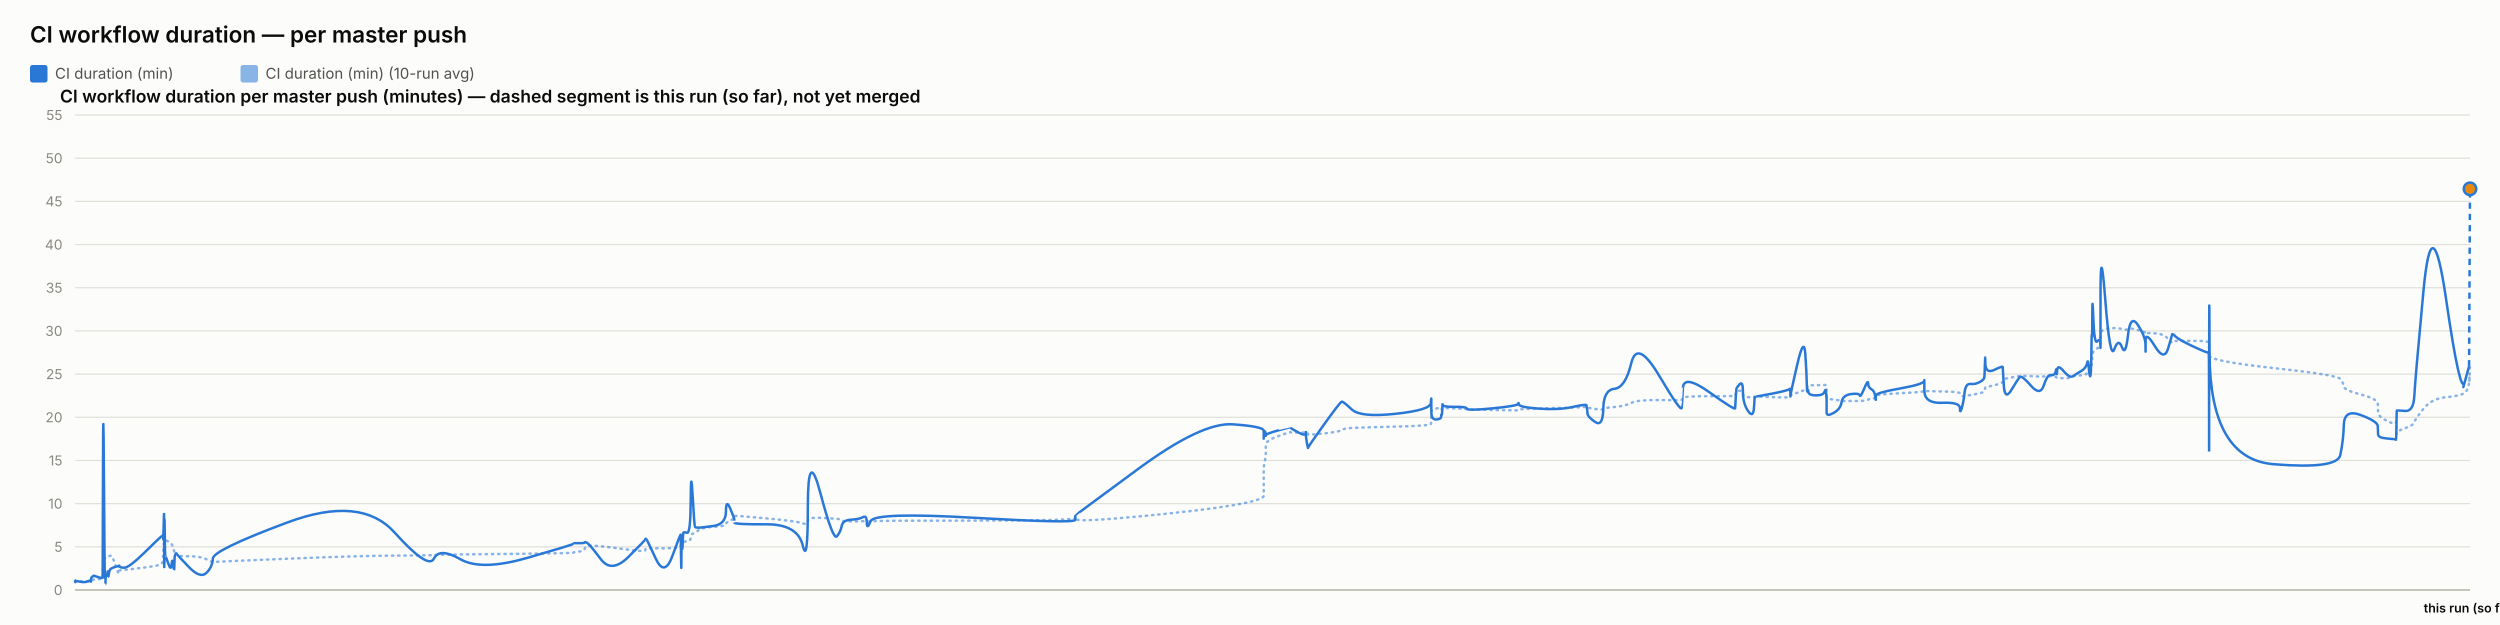
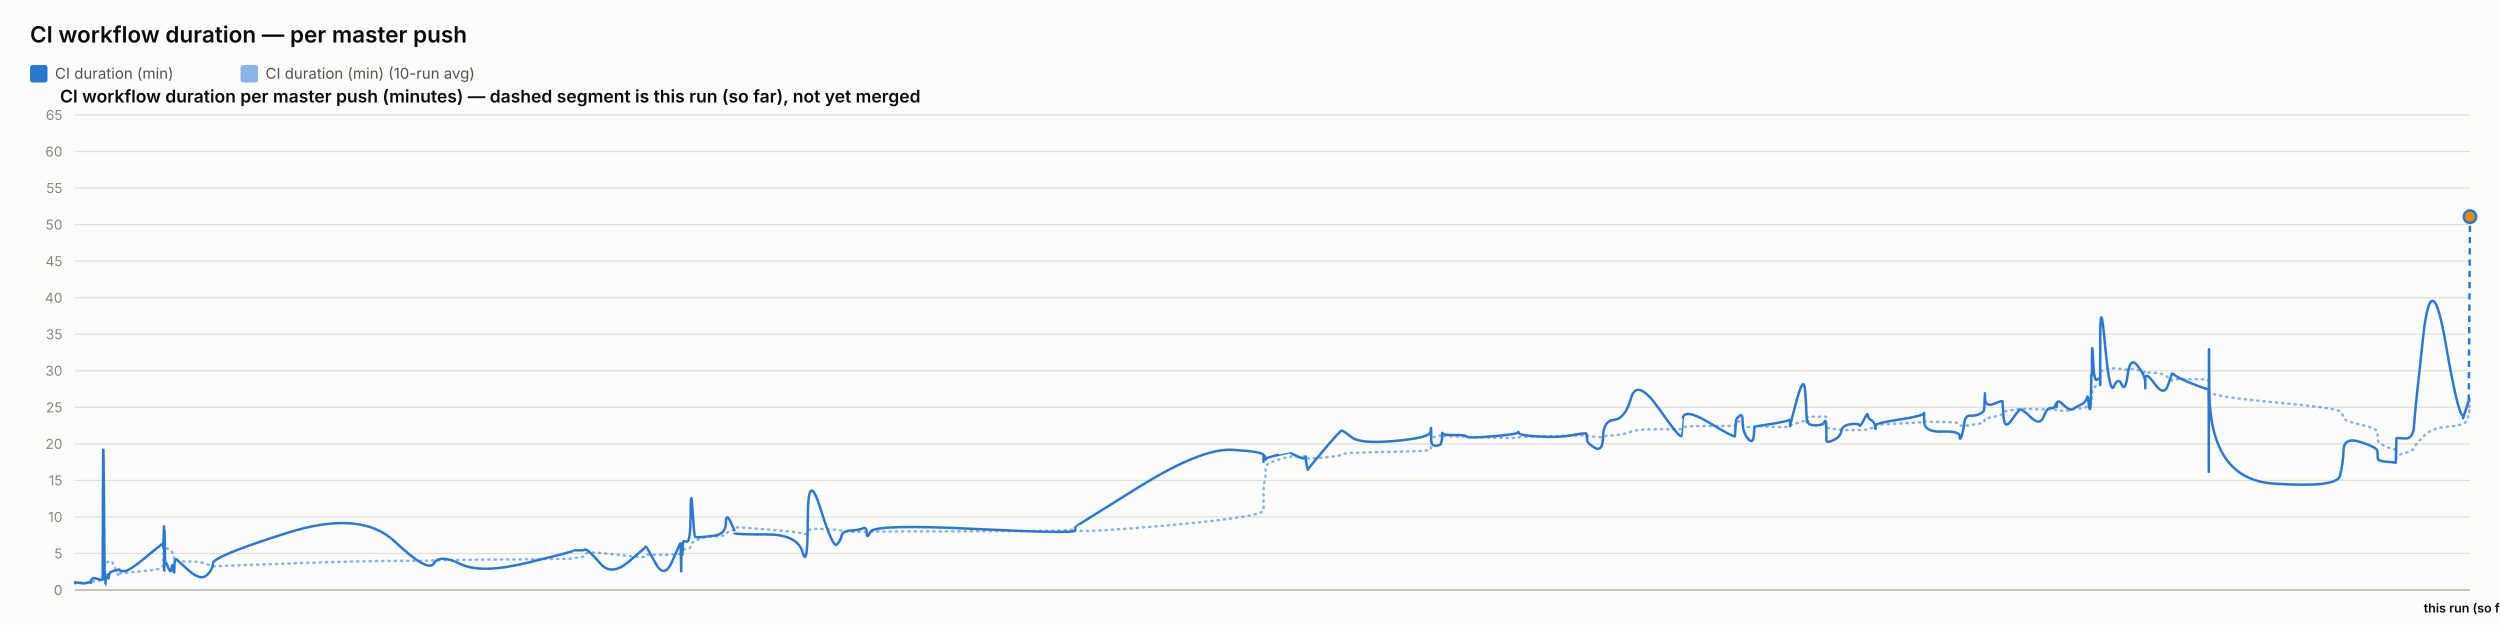
<svg xmlns="http://www.w3.org/2000/svg" width="2000" height="500" viewBox="0 0 2000 500" font-family="system-ui, -apple-system, sans-serif">
  <rect x="0" y="0" width="2000" height="500" fill="#fcfcfb" />
  <text x="24" y="34" font-size="18" font-weight="600" fill="#0b0b0b">CI workflow duration — per master push</text>
  <rect x="24" y="52" width="14" height="14" rx="2" fill="#2a78d6" />
  <text x="44" y="63" font-size="12" fill="#52514e" font-family="system-ui, -apple-system, sans-serif">CI duration (min)</text>
  <rect x="192.4" y="52" width="14" height="14" rx="2" fill="#2a78d6" opacity="0.55" />
  <text x="212.4" y="63" font-size="12" fill="#52514e" font-family="system-ui, -apple-system, sans-serif">CI duration (min) (10-run avg)</text>
  <text x="48" y="82" font-size="14" font-weight="600" fill="#0b0b0b" font-family="system-ui, -apple-system, sans-serif">CI workflow duration per master push (minutes) — dashed segment is this run (so far), not yet merged</text>
  <line x1="60" y1="472" x2="1976" y2="472" stroke="#e1e0d9" stroke-width="1" />
  <text x="50" y="476" font-size="11" text-anchor="end" fill="#898781" font-family="system-ui, -apple-system, sans-serif">0</text>
-   <line x1="60" y1="437.455" x2="1976" y2="437.455" stroke="#e1e0d9" stroke-width="1" />
-   <text x="50" y="441.455" font-size="11" text-anchor="end" fill="#898781" font-family="system-ui, -apple-system, sans-serif">5</text>
-   <line x1="60" y1="402.909" x2="1976" y2="402.909" stroke="#e1e0d9" stroke-width="1" />
-   <text x="50" y="406.909" font-size="11" text-anchor="end" fill="#898781" font-family="system-ui, -apple-system, sans-serif">10</text>
-   <line x1="60" y1="368.364" x2="1976" y2="368.364" stroke="#e1e0d9" stroke-width="1" />
-   <text x="50" y="372.364" font-size="11" text-anchor="end" fill="#898781" font-family="system-ui, -apple-system, sans-serif">15</text>
-   <line x1="60" y1="333.818" x2="1976" y2="333.818" stroke="#e1e0d9" stroke-width="1" />
-   <text x="50" y="337.818" font-size="11" text-anchor="end" fill="#898781" font-family="system-ui, -apple-system, sans-serif">20</text>
-   <line x1="60" y1="299.273" x2="1976" y2="299.273" stroke="#e1e0d9" stroke-width="1" />
-   <text x="50" y="303.273" font-size="11" text-anchor="end" fill="#898781" font-family="system-ui, -apple-system, sans-serif">25</text>
-   <line x1="60" y1="264.727" x2="1976" y2="264.727" stroke="#e1e0d9" stroke-width="1" />
-   <text x="50" y="268.727" font-size="11" text-anchor="end" fill="#898781" font-family="system-ui, -apple-system, sans-serif">30</text>
-   <line x1="60" y1="230.182" x2="1976" y2="230.182" stroke="#e1e0d9" stroke-width="1" />
-   <text x="50" y="234.182" font-size="11" text-anchor="end" fill="#898781" font-family="system-ui, -apple-system, sans-serif">35</text>
-   <line x1="60" y1="195.636" x2="1976" y2="195.636" stroke="#e1e0d9" stroke-width="1" />
-   <text x="50" y="199.636" font-size="11" text-anchor="end" fill="#898781" font-family="system-ui, -apple-system, sans-serif">40</text>
-   <line x1="60" y1="161.091" x2="1976" y2="161.091" stroke="#e1e0d9" stroke-width="1" />
-   <text x="50" y="165.091" font-size="11" text-anchor="end" fill="#898781" font-family="system-ui, -apple-system, sans-serif">45</text>
-   <line x1="60" y1="126.545" x2="1976" y2="126.545" stroke="#e1e0d9" stroke-width="1" />
-   <text x="50" y="130.545" font-size="11" text-anchor="end" fill="#898781" font-family="system-ui, -apple-system, sans-serif">50</text>
+   <line x1="60" y1="442.769" x2="1976" y2="442.769" stroke="#e1e0d9" stroke-width="1" />
+   <text x="50" y="446.769" font-size="11" text-anchor="end" fill="#898781" font-family="system-ui, -apple-system, sans-serif">5</text>
+   <line x1="60" y1="413.538" x2="1976" y2="413.538" stroke="#e1e0d9" stroke-width="1" />
+   <text x="50" y="417.538" font-size="11" text-anchor="end" fill="#898781" font-family="system-ui, -apple-system, sans-serif">10</text>
+   <line x1="60" y1="384.308" x2="1976" y2="384.308" stroke="#e1e0d9" stroke-width="1" />
+   <text x="50" y="388.308" font-size="11" text-anchor="end" fill="#898781" font-family="system-ui, -apple-system, sans-serif">15</text>
+   <line x1="60" y1="355.077" x2="1976" y2="355.077" stroke="#e1e0d9" stroke-width="1" />
+   <text x="50" y="359.077" font-size="11" text-anchor="end" fill="#898781" font-family="system-ui, -apple-system, sans-serif">20</text>
+   <line x1="60" y1="325.846" x2="1976" y2="325.846" stroke="#e1e0d9" stroke-width="1" />
+   <text x="50" y="329.846" font-size="11" text-anchor="end" fill="#898781" font-family="system-ui, -apple-system, sans-serif">25</text>
+   <line x1="60" y1="296.615" x2="1976" y2="296.615" stroke="#e1e0d9" stroke-width="1" />
+   <text x="50" y="300.615" font-size="11" text-anchor="end" fill="#898781" font-family="system-ui, -apple-system, sans-serif">30</text>
+   <line x1="60" y1="267.385" x2="1976" y2="267.385" stroke="#e1e0d9" stroke-width="1" />
+   <text x="50" y="271.385" font-size="11" text-anchor="end" fill="#898781" font-family="system-ui, -apple-system, sans-serif">35</text>
+   <line x1="60" y1="238.154" x2="1976" y2="238.154" stroke="#e1e0d9" stroke-width="1" />
+   <text x="50" y="242.154" font-size="11" text-anchor="end" fill="#898781" font-family="system-ui, -apple-system, sans-serif">40</text>
+   <line x1="60" y1="208.923" x2="1976" y2="208.923" stroke="#e1e0d9" stroke-width="1" />
+   <text x="50" y="212.923" font-size="11" text-anchor="end" fill="#898781" font-family="system-ui, -apple-system, sans-serif">45</text>
+   <line x1="60" y1="179.692" x2="1976" y2="179.692" stroke="#e1e0d9" stroke-width="1" />
+   <text x="50" y="183.692" font-size="11" text-anchor="end" fill="#898781" font-family="system-ui, -apple-system, sans-serif">50</text>
+   <line x1="60" y1="150.462" x2="1976" y2="150.462" stroke="#e1e0d9" stroke-width="1" />
+   <text x="50" y="154.462" font-size="11" text-anchor="end" fill="#898781" font-family="system-ui, -apple-system, sans-serif">55</text>
+   <line x1="60" y1="121.231" x2="1976" y2="121.231" stroke="#e1e0d9" stroke-width="1" />
+   <text x="50" y="125.231" font-size="11" text-anchor="end" fill="#898781" font-family="system-ui, -apple-system, sans-serif">60</text>
  <line x1="60" y1="92" x2="1976" y2="92" stroke="#e1e0d9" stroke-width="1" />
-   <text x="50" y="96" font-size="11" text-anchor="end" fill="#898781" font-family="system-ui, -apple-system, sans-serif">55</text>
+   <text x="50" y="96" font-size="11" text-anchor="end" fill="#898781" font-family="system-ui, -apple-system, sans-serif">65</text>
  <line x1="60" y1="472" x2="1976" y2="472" stroke="#c3c2b7" stroke-width="1.5" />
-   <path d="M 60 465.552 Q 60.046 465.148 60.16 465.292 Q 60.274 465.436 60.314 465.364 Q 60.354 465.292 60.364 465.18 Q 60.374 465.068 60.41 465.137 Q 60.445 465.206 60.455 465.157 Q 60.464 465.107 64.014 465.171 Q 67.564 465.235 69.728 465.182 Q 71.892 465.129 72.184 465.139 Q 72.477 465.148 72.636 465.143 Q 72.796 465.137 72.811 465.051 Q 72.827 464.964 73.022 464.751 Q 73.218 464.538 73.293 464.4 Q 73.369 464.262 74.018 464.078 Q 74.667 463.893 74.979 463.628 Q 75.29 463.364 78.69 463.283 Q 82.09 463.202 82.129 462.938 Q 82.169 462.673 82.383 454.313 Q 82.598 445.953 83.148 446.074 Q 83.699 446.195 84.064 446.292 Q 84.43 446.39 84.474 446.2 Q 84.518 446.01 85.124 445.941 Q 85.731 445.872 85.821 445.815 Q 85.91 445.757 86.008 445.509 Q 86.106 445.262 86.39 445.383 Q 86.675 445.504 87.034 445.158 Q 87.394 444.813 88.535 444.485 Q 89.677 444.156 92.317 451.935 Q 94.958 459.713 95.105 458.999 Q 95.252 458.285 95.257 457.491 Q 95.262 456.696 95.422 456.443 Q 95.581 456.19 99.417 455.879 Q 103.253 455.568 115.533 454.025 Q 127.813 452.482 129.096 451.112 Q 130.379 449.741 130.429 448.002 Q 130.48 446.264 130.491 444.795 Q 130.501 443.327 130.557 442.245 Q 130.612 441.162 130.656 440.028 Q 130.7 438.894 130.947 436.746 Q 131.194 434.599 131.256 432.572 Q 131.318 430.545 131.351 431.305 Q 131.384 432.065 131.396 429.757 Q 131.407 427.448 131.458 429.262 Q 131.51 431.075 131.545 429.82 Q 131.579 428.565 131.778 429.417 Q 131.976 430.269 132.248 431.167 Q 132.519 432.065 134.656 433.298 Q 136.793 434.53 137.319 435.295 Q 137.846 436.061 138.644 438.508 Q 139.443 440.955 139.481 442.636 Q 139.519 444.318 140.28 442.97 Q 141.042 441.623 141.295 443.408 Q 141.549 445.193 150.879 445.032 Q 160.209 444.87 165.087 447.398 Q 169.964 449.925 170.286 449.666 Q 170.608 449.407 229.664 446.978 Q 288.72 444.548 315.669 444.485 Q 342.619 444.421 347.119 444.047 Q 351.619 443.673 368.254 443.546 Q 384.889 443.419 421.757 442.976 Q 458.626 442.533 458.649 442.13 Q 458.672 441.727 463.044 441.278 Q 467.416 440.828 467.66 439.332 Q 467.904 437.835 469.961 436.948 Q 472.019 436.061 480.652 437 Q 489.285 437.938 502.74 439.746 Q 516.196 441.554 516.198 440.299 Q 516.201 439.044 516.798 438.71 Q 517.395 438.376 524.483 438.641 Q 531.571 438.905 537.994 438.462 Q 544.416 438.019 544.454 437.76 Q 544.492 437.501 544.527 437.201 Q 544.561 436.902 544.568 436.579 Q 544.575 436.257 544.82 437.598 Q 545.065 438.94 545.107 437.581 Q 545.15 436.222 545.466 436.038 Q 545.783 435.854 545.818 436.487 Q 545.852 437.121 546.117 436.913 Q 546.382 436.706 546.663 434.869 Q 546.945 433.033 549.683 433.038 Q 552.421 433.044 552.581 430.206 Q 552.742 427.367 554.113 426.987 Q 555.484 426.607 556.025 426.377 Q 556.566 426.147 558.8 424.12 Q 561.035 422.093 570.869 421.477 Q 580.702 420.861 580.755 419.382 Q 580.807 417.902 584.119 416.445 Q 587.432 414.988 587.433 414.476 Q 587.435 413.964 587.436 413.515 Q 587.437 413.065 587.439 412.697 Q 587.44 412.328 612.773 414.672 Q 638.107 417.015 642.174 418.627 Q 646.241 420.239 646.278 416.969 Q 646.315 413.699 656.381 414.228 Q 666.446 414.758 669.502 415.058 Q 672.557 415.357 673.367 416.221 Q 674.176 417.084 680.889 417.13 Q 687.601 417.176 690.484 416.94 Q 693.367 416.704 693.451 417.096 Q 693.536 417.487 696.483 416.986 Q 699.431 416.485 779.783 416.468 Q 860.135 416.451 860.182 414.424 Q 860.228 412.398 860.232 415.167 Q 860.237 417.936 910.828 413.186 Q 961.419 408.436 986.194 404.228 Q 1010.969 400.019 1010.97 396.616 Q 1010.972 393.213 1010.973 389.765 Q 1010.974 386.316 1010.975 383.356 Q 1010.976 380.397 1010.978 376.378 Q 1010.979 372.359 1011.801 369.187 Q 1012.623 366.015 1012.626 362.537 Q 1012.628 359.059 1012.63 355.772 Q 1012.632 352.484 1022.428 348.961 Q 1032.223 345.437 1032.226 345.638 Q 1032.228 345.84 1032.46 345.915 Q 1032.692 345.99 1038.667 346.047 Q 1044.643 346.105 1044.645 345.944 Q 1044.647 345.782 1044.649 345.621 Q 1044.651 345.46 1045.554 346.226 Q 1046.457 346.992 1046.471 347.55 Q 1046.484 348.108 1059.344 346.715 Q 1072.205 345.322 1073.42 344.026 Q 1074.636 342.731 1081.459 342.351 Q 1088.283 341.971 1116.286 341.286 Q 1144.29 340.601 1144.648 339.305 Q 1145.006 338.01 1145.01 336.749 Q 1145.015 335.488 1145.021 334.192 Q 1145.026 332.897 1145.046 331.573 Q 1145.066 330.248 1145.069 329.08 Q 1145.072 327.911 1149.002 326.811 Q 1152.933 325.712 1152.938 326.189 Q 1152.944 326.667 1153.297 327.237 Q 1153.649 327.807 1153.811 327.185 Q 1153.972 326.564 1154.088 326.443 Q 1154.203 326.322 1163.684 326.748 Q 1173.164 327.174 1173.593 327.404 Q 1174.022 327.635 1194.111 328.009 Q 1214.2 328.383 1214.586 328.297 Q 1214.972 328.21 1215.191 327.704 Q 1215.41 327.197 1231.195 326.834 Q 1246.98 326.472 1258.087 326.074 Q 1269.194 325.677 1269.207 325.314 Q 1269.22 324.952 1269.534 325.257 Q 1269.848 325.562 1269.941 325.953 Q 1270.034 326.345 1276.19 327.168 Q 1282.346 327.992 1282.62 327.157 Q 1282.894 326.322 1291.589 325.591 Q 1300.285 324.859 1305.015 322.338 Q 1309.745 319.816 1327.385 320.046 Q 1345.025 320.276 1345.335 319.971 Q 1345.645 319.666 1345.67 319.608 Q 1345.695 319.551 1346.301 318.244 Q 1346.906 316.937 1367.5 316.972 Q 1388.093 317.006 1388.104 316.574 Q 1388.114 316.142 1388.631 314.605 Q 1389.147 313.068 1389.154 312.987 Q 1389.162 312.907 1391.757 312.625 Q 1394.353 312.342 1394.355 314.939 Q 1394.356 317.536 1398.5 317.76 Q 1402.644 317.985 1403.197 317.732 Q 1403.751 317.478 1403.887 317.259 Q 1404.023 317.041 1417.578 317.697 Q 1431.134 318.353 1431.671 317.432 Q 1432.207 316.511 1432.287 316.206 Q 1432.366 315.901 1432.371 316.096 Q 1432.376 316.292 1437.806 314.185 Q 1443.237 312.078 1444.266 311.795 Q 1445.296 311.513 1445.427 311.116 Q 1445.558 310.719 1445.96 309.504 Q 1446.362 308.289 1446.664 308.26 Q 1446.966 308.232 1452.882 308.168 Q 1458.797 308.105 1459.658 308.001 Q 1460.518 307.898 1460.899 308.347 Q 1461.28 308.796 1461.282 308.836 Q 1461.284 308.876 1461.285 309.325 Q 1461.286 309.775 1461.289 312.699 Q 1461.292 315.624 1461.294 317.357 Q 1461.295 319.09 1466.87 319.706 Q 1472.444 320.322 1473.27 320.605 Q 1474.096 320.887 1480.691 320.789 Q 1487.286 320.691 1487.779 320.789 Q 1488.273 320.887 1491.371 320.547 Q 1494.47 320.207 1494.516 319.752 Q 1494.563 319.298 1497.102 318.964 Q 1499.642 318.63 1500.12 318.468 Q 1500.598 318.307 1500.605 317.904 Q 1500.612 317.501 1500.62 316.54 Q 1500.627 315.578 1520.007 314.582 Q 1539.386 313.586 1539.43 312.866 Q 1539.474 312.147 1539.478 312.573 Q 1539.481 312.999 1553.699 313.166 Q 1567.916 313.333 1567.93 314.732 Q 1567.944 316.131 1569.388 316.724 Q 1570.832 317.317 1571.632 317.012 Q 1572.432 316.707 1576.367 316.05 Q 1580.301 315.394 1583.599 314.657 Q 1586.897 313.92 1587.315 313.252 Q 1587.733 312.584 1587.929 311.283 Q 1588.124 309.982 1588.247 309.855 Q 1588.369 309.728 1595.221 308.22 Q 1602.072 306.712 1602.172 305.353 Q 1602.272 303.994 1603.003 303.464 Q 1603.733 302.935 1608.978 302.025 Q 1614.223 301.115 1615.723 300.77 Q 1617.223 300.424 1624.697 300.902 Q 1632.171 301.38 1635.02 301.161 Q 1637.869 300.942 1640.823 300.925 Q 1643.777 300.908 1644.599 301.512 Q 1645.42 302.117 1645.424 302.238 Q 1645.428 302.359 1645.709 302.29 Q 1645.989 302.221 1650.217 302.549 Q 1654.445 302.877 1656.177 301.915 Q 1657.908 300.954 1659.132 300.752 Q 1660.357 300.551 1664.635 300.286 Q 1668.914 300.021 1669.667 298.495 Q 1670.421 296.97 1670.916 296.993 Q 1671.411 297.016 1672.072 297.085 Q 1672.732 297.154 1672.999 296.118 Q 1673.265 295.081 1673.301 293.291 Q 1673.337 291.5 1673.559 290.527 Q 1673.78 289.554 1673.826 286.145 Q 1673.872 282.737 1674.646 281.447 Q 1675.42 280.158 1677.78 278.707 Q 1680.14 277.256 1680.259 276.392 Q 1680.378 275.528 1680.388 275.16 Q 1680.398 274.792 1680.413 269.345 Q 1680.429 263.898 1684.231 263.242 Q 1688.034 262.585 1691.394 262.459 Q 1694.753 262.332 1697.596 263.311 Q 1700.44 264.29 1702.381 263.242 Q 1704.323 262.194 1710.303 264.002 Q 1716.282 265.81 1716.378 266.144 Q 1716.474 266.478 1716.482 266.944 Q 1716.49 267.41 1716.492 266.788 Q 1716.494 266.167 1723.912 266.662 Q 1731.33 267.157 1734.464 271.032 Q 1737.598 274.907 1737.679 273.795 Q 1737.76 272.684 1740.391 272.765 Q 1743.022 272.845 1754.915 272.719 Q 1766.808 272.592 1767.021 274.095 Q 1767.233 275.598 1767.262 282.058 Q 1767.291 288.518 1767.312 284.332 Q 1767.333 280.146 1767.647 284.516 Q 1767.961 288.886 1818.833 294.419 Q 1869.705 299.952 1872.206 303.13 Q 1874.708 306.308 1875.061 309.233 Q 1875.414 312.158 1888.773 315.688 Q 1902.132 319.217 1902.229 322.867 Q 1902.325 326.518 1902.467 329.886 Q 1902.61 333.254 1909.701 336.772 Q 1916.792 340.29 1916.86 337.992 Q 1916.929 335.695 1917.15 342.201 Q 1917.372 348.707 1917.384 346.755 Q 1917.396 344.804 1924.119 342.495 Q 1930.842 340.186 1931.469 337.739 Q 1932.096 335.292 1938.79 327.001 Q 1945.483 318.71 1956.908 317.755 Q 1968.333 316.799 1971.797 314.214 Q 1975.261 311.628 1975.631 301.668 Q 1975.261 311.628 1976 291.707" fill="none" stroke="#2a78d6" stroke-width="2" stroke-dasharray="1,4" stroke-linecap="round" opacity="0.55" />
-   <path d="M 60 465.552 Q 60.046 464.745 60.16 465.379 Q 60.274 466.012 60.314 465.436 Q 60.354 464.861 60.364 464.515 Q 60.374 464.17 60.41 465.033 Q 60.445 465.897 60.455 465.206 Q 60.464 464.515 64.014 465.321 Q 67.564 466.127 69.728 465.206 Q 71.892 464.285 72.184 464.803 Q 72.477 465.321 72.636 465.379 Q 72.796 465.436 72.811 464.227 Q 72.827 463.018 73.022 462.385 Q 73.218 461.752 73.293 461.924 Q 73.369 462.097 74.018 461.291 Q 74.667 460.485 74.979 460.542 Q 75.29 460.6 78.69 461.752 Q 82.09 462.903 82.129 461.867 Q 82.169 460.83 82.383 378.958 Q 82.598 297.085 83.148 382.412 Q 83.699 467.739 84.064 467.567 Q 84.43 467.394 84.474 463.306 Q 84.518 459.218 85.124 459.794 Q 85.731 460.37 85.821 460.658 Q 85.91 460.945 86.008 458.239 Q 86.106 455.533 86.39 459.276 Q 86.675 463.018 87.034 459.506 Q 87.394 455.994 88.535 455.13 Q 89.677 454.267 92.317 453.461 Q 94.958 452.655 95.105 453.058 Q 95.252 453.461 95.257 452.482 Q 95.262 451.503 95.422 452.827 Q 95.581 454.152 99.417 454.152 Q 103.253 454.152 115.533 442.118 Q 127.813 430.085 129.096 429.106 Q 130.379 428.127 130.429 428.185 Q 130.48 428.242 130.491 427.436 Q 130.501 426.63 130.557 429.624 Q 130.612 432.618 130.656 431.294 Q 130.7 429.97 130.947 420.239 Q 131.194 410.509 131.256 410.739 Q 131.318 410.97 131.351 440.161 Q 131.384 469.352 131.396 438.664 Q 131.407 407.976 131.458 437.167 Q 131.51 466.358 131.545 434.691 Q 131.579 403.024 131.778 424.155 Q 131.976 445.285 132.248 444.939 Q 132.519 444.594 134.656 450.927 Q 136.793 457.261 137.319 451.273 Q 137.846 445.285 138.644 452.367 Q 139.443 459.448 139.481 452.021 Q 139.519 444.594 140.28 443.5 Q 141.042 442.406 141.295 443.039 Q 141.549 443.673 150.879 453.403 Q 160.209 463.133 165.087 458.355 Q 169.964 453.576 170.286 446.839 Q 170.608 440.103 229.664 418.052 Q 288.72 396 315.669 425.997 Q 342.619 455.994 347.119 446.897 Q 351.619 437.8 368.254 447.358 Q 384.889 456.915 421.757 446.321 Q 458.626 435.727 458.649 435.036 Q 458.672 434.345 463.044 434.518 Q 467.416 434.691 467.66 433.942 Q 467.904 433.194 469.961 434.518 Q 472.019 435.842 480.652 447.358 Q 489.285 458.873 502.74 445.515 Q 516.196 432.158 516.198 431.524 Q 516.201 430.891 516.798 431.006 Q 517.395 431.121 524.483 446.667 Q 531.571 462.212 537.994 444.536 Q 544.416 426.861 544.454 428.012 Q 544.492 429.164 544.527 428.933 Q 544.561 428.703 544.568 427.724 Q 544.575 426.745 544.82 444.709 Q 545.065 462.673 545.107 447.185 Q 545.15 431.697 545.466 430.085 Q 545.783 428.473 545.818 436.015 Q 545.852 443.558 546.117 435.267 Q 546.382 426.976 546.663 426.227 Q 546.945 425.479 549.683 426.227 Q 552.421 426.976 552.581 399.685 Q 552.742 372.394 554.113 396.748 Q 555.484 421.103 556.025 421.621 Q 556.566 422.139 558.8 422.139 Q 561.035 422.139 570.869 420.758 Q 580.702 419.376 580.755 409.127 Q 580.807 398.879 584.119 406.652 Q 587.432 414.424 587.433 415.576 Q 587.435 416.727 587.436 416.612 Q 587.437 416.497 587.439 418.052 Q 587.44 419.606 612.773 419.433 Q 638.107 419.261 642.174 436.303 Q 646.241 453.345 646.278 405.039 Q 646.315 356.733 656.381 394.733 Q 666.446 432.733 669.502 429.048 Q 672.557 425.364 673.367 420.758 Q 674.176 416.152 680.889 415.748 Q 687.601 415.345 690.484 413.676 Q 693.367 412.006 693.451 418.167 Q 693.536 424.327 696.483 416.958 Q 699.431 409.588 779.783 414.252 Q 860.135 418.915 860.182 415.864 Q 860.228 412.812 860.232 412.467 Q 860.237 412.121 910.828 374.927 Q 961.419 337.733 986.194 339.461 Q 1010.969 341.188 1010.97 344.642 Q 1010.972 348.097 1010.973 347.233 Q 1010.974 346.37 1010.975 349.594 Q 1010.976 352.818 1010.978 348.385 Q 1010.979 343.952 1011.801 345.045 Q 1012.623 346.139 1012.626 347.752 Q 1012.628 349.364 1012.63 348.212 Q 1012.632 347.061 1022.428 344.355 Q 1032.223 341.648 1032.226 341.706 Q 1032.228 341.764 1032.46 342.224 Q 1032.692 342.685 1038.667 345.967 Q 1044.643 349.248 1044.645 346.197 Q 1044.647 343.145 1044.649 346.37 Q 1044.651 349.594 1045.554 354.43 Q 1046.457 359.267 1046.471 358.288 Q 1046.484 357.309 1059.344 339.403 Q 1072.205 321.497 1073.42 321.324 Q 1074.636 321.152 1081.459 327.6 Q 1088.283 334.048 1116.286 331.055 Q 1144.29 328.061 1144.648 322.418 Q 1145.006 316.776 1145.01 320.403 Q 1145.015 324.03 1145.021 320.633 Q 1145.026 317.236 1145.046 320.173 Q 1145.066 323.109 1145.069 329.5 Q 1145.072 335.891 1149.002 335.603 Q 1152.933 335.315 1152.938 333.185 Q 1152.944 331.055 1153.297 331.803 Q 1153.649 332.552 1153.811 327.082 Q 1153.972 321.612 1154.088 323.627 Q 1154.203 325.642 1163.684 325.47 Q 1173.164 325.297 1173.593 326.967 Q 1174.022 328.636 1194.111 326.679 Q 1214.2 324.721 1214.586 323.052 Q 1214.972 321.382 1215.191 323.57 Q 1215.41 325.758 1231.195 326.909 Q 1246.98 328.061 1258.087 325.585 Q 1269.194 323.109 1269.207 324.203 Q 1269.22 325.297 1269.534 326.506 Q 1269.848 327.715 1269.941 330.594 Q 1270.034 333.473 1276.19 337.618 Q 1282.346 341.764 1282.62 326.852 Q 1282.894 311.939 1291.589 311.018 Q 1300.285 310.097 1305.015 290.521 Q 1309.745 270.945 1327.385 300.655 Q 1345.025 330.364 1345.335 326.161 Q 1345.645 321.958 1345.67 321.958 Q 1345.695 321.958 1346.301 310.558 Q 1346.906 299.158 1367.5 313.782 Q 1388.093 328.406 1388.104 326.621 Q 1388.114 324.836 1388.631 317.927 Q 1389.147 311.018 1389.154 310.673 Q 1389.162 310.327 1391.757 307.391 Q 1394.353 304.455 1394.355 313.667 Q 1394.356 322.879 1398.5 328.867 Q 1402.644 334.855 1403.197 325.873 Q 1403.751 316.891 1403.887 317.236 Q 1404.023 317.582 1417.578 314.933 Q 1431.134 312.285 1431.671 311.133 Q 1432.207 309.982 1432.287 314.358 Q 1432.366 318.733 1432.371 316.833 Q 1432.376 314.933 1437.806 291.558 Q 1443.237 268.182 1444.266 283.497 Q 1445.296 298.812 1445.427 306.873 Q 1445.558 314.933 1445.96 312.745 Q 1446.362 310.558 1446.664 313.436 Q 1446.966 316.315 1452.882 316.315 Q 1458.797 316.315 1459.658 313.264 Q 1460.518 310.212 1460.899 314.588 Q 1461.28 318.964 1461.282 319.252 Q 1461.284 319.539 1461.285 321.727 Q 1461.286 323.915 1461.289 325.297 Q 1461.292 326.679 1461.294 330.076 Q 1461.295 333.473 1466.87 330.364 Q 1472.444 327.255 1473.27 321.727 Q 1474.096 316.2 1480.691 315.279 Q 1487.286 314.358 1487.779 316.315 Q 1488.273 318.273 1491.371 310.845 Q 1494.47 303.418 1494.516 306.642 Q 1494.563 309.867 1497.102 311.364 Q 1499.642 312.861 1500.12 316.776 Q 1500.598 320.691 1500.605 319.655 Q 1500.612 318.618 1500.62 316.43 Q 1500.627 314.242 1520.007 310.788 Q 1539.386 307.333 1539.43 304.57 Q 1539.474 301.806 1539.478 312.342 Q 1539.481 322.879 1553.699 322.245 Q 1567.916 321.612 1567.93 326.506 Q 1567.944 331.4 1569.388 326.564 Q 1570.832 321.727 1571.632 314.242 Q 1572.432 306.758 1576.367 307.161 Q 1580.301 307.564 1583.599 305.721 Q 1586.897 303.879 1587.315 302.382 Q 1587.733 300.885 1587.929 291.097 Q 1588.124 281.309 1588.247 290.291 Q 1588.369 299.273 1595.221 295.991 Q 1602.072 292.709 1602.172 293.573 Q 1602.272 294.436 1603.003 307.621 Q 1603.733 320.806 1608.978 312.17 Q 1614.223 303.533 1615.723 301.691 Q 1617.223 299.848 1624.697 308.485 Q 1632.171 317.121 1635.02 308.312 Q 1637.869 299.503 1640.823 300.021 Q 1643.777 300.539 1644.599 296.97 Q 1645.42 293.4 1645.424 297.545 Q 1645.428 301.691 1645.709 296.509 Q 1645.989 291.327 1650.217 296.164 Q 1654.445 301 1656.177 301.288 Q 1657.908 301.576 1659.132 300.539 Q 1660.357 299.503 1664.635 297.027 Q 1668.914 294.552 1669.667 290.579 Q 1670.421 286.606 1670.916 293.285 Q 1671.411 299.964 1672.072 300.942 Q 1672.732 301.921 1672.999 287.297 Q 1673.265 272.673 1673.301 269.276 Q 1673.337 265.879 1673.559 268.873 Q 1673.78 271.867 1673.826 252.348 Q 1673.872 232.83 1674.646 254.306 Q 1675.42 275.782 1677.78 273.133 Q 1680.14 270.485 1680.259 273.882 Q 1680.378 277.279 1680.388 278.258 Q 1680.398 279.236 1680.413 235.133 Q 1680.429 191.03 1684.231 239.912 Q 1688.034 288.794 1691.394 279.467 Q 1694.753 270.139 1697.596 277.797 Q 1700.44 285.455 1702.381 268.182 Q 1704.323 250.909 1710.303 259.948 Q 1716.282 268.988 1716.378 275.724 Q 1716.474 282.461 1716.482 281.136 Q 1716.49 279.812 1716.492 272.327 Q 1716.494 264.842 1723.912 276.991 Q 1731.33 289.139 1734.464 278.833 Q 1737.598 268.527 1737.679 267.548 Q 1737.76 266.57 1740.391 269.161 Q 1743.022 271.752 1754.915 277.336 Q 1766.808 282.921 1767.021 281.942 Q 1767.233 280.964 1767.262 339.576 Q 1767.291 398.188 1767.312 298.467 Q 1767.333 198.745 1767.647 282.979 Q 1767.961 367.212 1818.833 371.358 Q 1869.705 375.503 1872.206 364.103 Q 1874.708 352.703 1875.061 339.864 Q 1875.414 327.024 1888.773 332.091 Q 1902.132 337.158 1902.229 340.958 Q 1902.325 344.758 1902.467 347.521 Q 1902.61 350.285 1909.701 350.803 Q 1916.792 351.321 1916.86 351.782 Q 1916.929 352.242 1917.15 340.555 Q 1917.372 328.867 1917.384 328.521 Q 1917.396 328.176 1924.119 328.752 Q 1930.842 329.327 1931.469 316.545 Q 1932.096 303.764 1938.79 232.485 Q 1945.483 161.206 1956.908 239.624 Q 1968.333 318.042 1971.797 305.548 Q 1968.333 318.042 1975.261 293.055" fill="none" stroke="#2a78d6" stroke-width="2" />
-   <path d="M 1975.261 293.055 L 1976 151.073" fill="none" stroke="#2a78d6" stroke-width="2" stroke-dasharray="5,4" />
-   <circle cx="1976" cy="151.073" r="5" fill="#e8890c" stroke="#2a78d6" stroke-width="2" />
+   <path d="M 60 466.544 Q 60.046 466.203 60.16 466.324 Q 60.274 466.446 60.314 466.385 Q 60.354 466.324 60.364 466.229 Q 60.374 466.134 60.41 466.193 Q 60.445 466.251 60.454 466.21 Q 60.464 466.168 64.013 466.222 Q 67.563 466.276 69.727 466.231 Q 71.891 466.186 72.183 466.194 Q 72.475 466.203 72.634 466.198 Q 72.794 466.193 72.81 466.12 Q 72.825 466.047 73.021 465.866 Q 73.216 465.686 73.292 465.569 Q 73.367 465.452 74.016 465.296 Q 74.665 465.141 74.977 464.916 Q 75.288 464.692 78.688 464.624 Q 82.087 464.556 82.126 464.332 Q 82.166 464.108 82.38 457.034 Q 82.595 449.96 83.145 450.062 Q 83.695 450.165 84.061 450.247 Q 84.427 450.33 84.471 450.169 Q 84.515 450.009 85.121 449.95 Q 85.728 449.892 85.817 449.843 Q 85.907 449.794 86.005 449.585 Q 86.103 449.375 86.387 449.478 Q 86.671 449.58 87.031 449.288 Q 87.39 448.995 88.532 448.718 Q 89.673 448.44 92.313 455.022 Q 94.953 461.604 95.1 460.999 Q 95.247 460.395 95.252 459.723 Q 95.258 459.051 95.417 458.836 Q 95.577 458.622 99.412 458.359 Q 103.247 458.096 115.526 456.79 Q 127.804 455.485 129.087 454.325 Q 130.369 453.166 130.42 451.694 Q 130.471 450.223 130.481 448.981 Q 130.492 447.738 130.547 446.823 Q 130.602 445.907 130.646 444.947 Q 130.69 443.987 130.937 442.17 Q 131.184 440.353 131.246 438.638 Q 131.308 436.923 131.341 437.566 Q 131.375 438.209 131.386 436.256 Q 131.397 434.302 131.449 435.837 Q 131.5 437.371 131.535 436.309 Q 131.57 435.247 131.768 435.968 Q 131.967 436.689 132.238 437.449 Q 132.51 438.209 134.646 439.252 Q 136.783 440.294 137.309 440.942 Q 137.835 441.59 138.634 443.661 Q 139.432 445.731 139.47 447.154 Q 139.508 448.576 140.27 447.436 Q 141.031 446.296 141.284 447.807 Q 141.538 449.317 150.866 449.181 Q 160.195 449.044 165.072 451.183 Q 169.95 453.322 170.271 453.102 Q 170.593 452.883 229.641 450.827 Q 288.689 448.771 315.635 448.718 Q 342.58 448.664 347.08 448.347 Q 351.579 448.031 368.212 447.924 Q 384.845 447.816 421.708 447.441 Q 458.572 447.066 458.595 446.725 Q 458.618 446.384 462.989 446.004 Q 467.361 445.624 467.605 444.357 Q 467.849 443.091 469.906 442.341 Q 471.963 441.59 480.595 442.384 Q 489.227 443.178 502.68 444.708 Q 516.134 446.238 516.136 445.176 Q 516.139 444.114 516.736 443.831 Q 517.333 443.549 524.42 443.773 Q 531.507 443.997 537.929 443.622 Q 544.351 443.247 544.389 443.027 Q 544.427 442.808 544.461 442.555 Q 544.496 442.302 544.503 442.029 Q 544.509 441.756 544.754 442.891 Q 544.999 444.026 545.042 442.876 Q 545.084 441.727 545.4 441.571 Q 545.717 441.415 545.752 441.951 Q 545.787 442.487 546.051 442.311 Q 546.316 442.136 546.597 440.582 Q 546.879 439.028 549.617 439.033 Q 552.354 439.037 552.515 436.636 Q 552.675 434.234 554.046 433.912 Q 555.417 433.591 555.958 433.396 Q 556.499 433.201 558.733 431.486 Q 560.967 429.771 570.8 429.25 Q 580.632 428.729 580.684 427.477 Q 580.736 426.225 584.048 424.992 Q 587.361 423.759 587.362 423.326 Q 587.363 422.892 587.365 422.512 Q 587.366 422.132 587.367 421.821 Q 587.369 421.509 612.698 423.492 Q 638.028 425.474 642.095 426.838 Q 646.162 428.203 646.199 425.435 Q 646.236 422.668 656.3 423.116 Q 666.364 423.565 669.419 423.818 Q 672.474 424.071 673.284 424.802 Q 674.093 425.533 680.805 425.572 Q 687.516 425.611 690.399 425.411 Q 693.281 425.211 693.365 425.543 Q 693.45 425.874 696.397 425.45 Q 699.345 425.026 779.686 425.012 Q 860.027 424.997 860.073 423.282 Q 860.12 421.567 860.124 423.911 Q 860.128 426.254 910.713 422.235 Q 961.297 418.215 986.069 414.654 Q 1010.84 411.093 1010.842 408.214 Q 1010.843 405.334 1010.844 402.416 Q 1010.845 399.498 1010.846 396.994 Q 1010.847 394.49 1010.849 391.089 Q 1010.85 387.689 1011.672 385.004 Q 1012.494 382.32 1012.496 379.377 Q 1012.499 376.435 1012.501 373.653 Q 1012.503 370.871 1022.297 367.89 Q 1032.091 364.908 1032.094 365.079 Q 1032.096 365.249 1032.328 365.313 Q 1032.56 365.376 1038.535 365.425 Q 1044.509 365.473 1044.511 365.337 Q 1044.513 365.201 1044.516 365.064 Q 1044.518 364.928 1045.42 365.576 Q 1046.323 366.224 1046.337 366.696 Q 1046.351 367.169 1059.209 365.99 Q 1072.067 364.811 1073.283 363.715 Q 1074.499 362.618 1081.321 362.297 Q 1088.143 361.975 1116.143 361.396 Q 1144.143 360.816 1144.501 359.72 Q 1144.859 358.624 1144.863 357.557 Q 1144.868 356.49 1144.874 355.394 Q 1144.879 354.297 1144.899 353.177 Q 1144.919 352.056 1144.922 351.067 Q 1144.925 350.078 1148.855 349.148 Q 1152.784 348.217 1152.79 348.622 Q 1152.796 349.026 1153.148 349.508 Q 1153.501 349.991 1153.662 349.465 Q 1153.824 348.938 1153.939 348.836 Q 1154.055 348.734 1163.534 349.094 Q 1173.014 349.455 1173.442 349.65 Q 1173.871 349.845 1193.958 350.161 Q 1214.044 350.478 1214.43 350.405 Q 1214.816 350.332 1215.035 349.903 Q 1215.254 349.474 1231.037 349.167 Q 1246.819 348.861 1257.925 348.524 Q 1269.03 348.188 1269.043 347.881 Q 1269.056 347.574 1269.37 347.833 Q 1269.684 348.091 1269.777 348.422 Q 1269.87 348.753 1276.025 349.45 Q 1282.181 350.147 1282.454 349.44 Q 1282.728 348.734 1291.422 348.115 Q 1300.117 347.496 1304.846 345.363 Q 1309.576 343.229 1327.214 343.424 Q 1344.851 343.618 1345.161 343.36 Q 1345.471 343.102 1345.496 343.053 Q 1345.521 343.005 1346.126 341.899 Q 1346.731 340.793 1367.322 340.822 Q 1387.914 340.851 1387.924 340.486 Q 1387.934 340.121 1388.451 338.82 Q 1388.967 337.519 1388.974 337.451 Q 1388.982 337.383 1391.577 337.144 Q 1394.172 336.905 1394.174 339.102 Q 1394.176 341.299 1398.319 341.489 Q 1402.462 341.679 1403.016 341.465 Q 1403.569 341.251 1403.705 341.066 Q 1403.841 340.881 1417.395 341.436 Q 1430.948 341.991 1431.485 341.212 Q 1432.021 340.432 1432.101 340.174 Q 1432.18 339.916 1432.185 340.082 Q 1432.19 340.247 1437.62 338.464 Q 1443.049 336.681 1444.079 336.442 Q 1445.108 336.204 1445.239 335.867 Q 1445.371 335.531 1445.772 334.503 Q 1446.174 333.475 1446.476 333.451 Q 1446.779 333.427 1452.693 333.373 Q 1458.608 333.319 1459.468 333.232 Q 1460.328 333.144 1460.709 333.524 Q 1461.09 333.904 1461.092 333.938 Q 1461.094 333.972 1461.095 334.352 Q 1461.096 334.732 1461.099 337.207 Q 1461.102 339.682 1461.104 341.148 Q 1461.105 342.615 1466.679 343.136 Q 1472.253 343.657 1473.079 343.896 Q 1473.904 344.135 1480.498 344.052 Q 1487.092 343.969 1487.586 344.052 Q 1488.079 344.135 1491.178 343.847 Q 1494.276 343.56 1494.322 343.175 Q 1494.368 342.79 1496.908 342.508 Q 1499.447 342.225 1499.925 342.089 Q 1500.403 341.952 1500.41 341.611 Q 1500.417 341.27 1500.424 340.457 Q 1500.432 339.643 1519.809 338.8 Q 1539.186 337.957 1539.23 337.348 Q 1539.274 336.739 1539.277 337.1 Q 1539.281 337.461 1553.496 337.602 Q 1567.712 337.743 1567.726 338.927 Q 1567.739 340.111 1569.184 340.613 Q 1570.628 341.114 1571.428 340.856 Q 1572.228 340.598 1576.161 340.043 Q 1580.095 339.487 1583.393 338.864 Q 1586.69 338.24 1587.108 337.675 Q 1587.527 337.11 1587.722 336.009 Q 1587.917 334.908 1588.04 334.801 Q 1588.162 334.693 1595.013 333.417 Q 1601.863 332.141 1601.963 330.991 Q 1602.063 329.841 1602.794 329.393 Q 1603.524 328.945 1608.768 328.175 Q 1614.013 327.405 1615.512 327.113 Q 1617.012 326.821 1624.485 327.225 Q 1631.958 327.629 1634.807 327.444 Q 1637.655 327.259 1640.609 327.244 Q 1643.563 327.23 1644.384 327.741 Q 1645.205 328.253 1645.209 328.355 Q 1645.214 328.457 1645.494 328.399 Q 1645.774 328.341 1650.002 328.618 Q 1654.229 328.896 1655.96 328.082 Q 1657.692 327.269 1658.916 327.098 Q 1660.14 326.928 1664.418 326.704 Q 1668.696 326.479 1669.449 325.188 Q 1670.202 323.897 1670.698 323.917 Q 1671.193 323.936 1671.853 323.995 Q 1672.514 324.053 1672.78 323.176 Q 1673.047 322.299 1673.082 320.784 Q 1673.118 319.269 1673.34 318.446 Q 1673.562 317.623 1673.608 314.738 Q 1673.654 311.854 1674.427 310.763 Q 1675.201 309.672 1677.561 308.444 Q 1679.92 307.216 1680.04 306.486 Q 1680.159 305.755 1680.169 305.443 Q 1680.179 305.131 1680.194 300.523 Q 1680.209 295.914 1684.011 295.358 Q 1687.814 294.803 1691.173 294.696 Q 1694.532 294.589 1697.375 295.417 Q 1700.217 296.245 1702.159 295.358 Q 1704.1 294.472 1710.079 296.002 Q 1716.058 297.531 1716.154 297.814 Q 1716.25 298.096 1716.258 298.491 Q 1716.266 298.886 1716.268 298.359 Q 1716.27 297.833 1723.687 298.252 Q 1731.103 298.671 1734.237 301.95 Q 1737.371 305.229 1737.452 304.288 Q 1737.533 303.348 1740.163 303.416 Q 1742.794 303.485 1754.685 303.377 Q 1766.577 303.27 1766.789 304.542 Q 1767.002 305.813 1767.031 311.279 Q 1767.06 316.746 1767.081 313.204 Q 1767.101 309.662 1767.416 313.36 Q 1767.73 317.057 1818.595 321.739 Q 1869.46 326.421 1871.961 329.11 Q 1874.462 331.799 1874.815 334.274 Q 1875.168 336.749 1888.525 339.736 Q 1901.882 342.722 1901.979 345.811 Q 1902.076 348.899 1902.218 351.749 Q 1902.36 354.599 1909.45 357.576 Q 1916.54 360.553 1916.609 358.609 Q 1916.677 356.665 1916.899 362.17 Q 1917.121 367.675 1917.133 366.024 Q 1917.145 364.372 1923.867 362.419 Q 1930.589 360.465 1931.215 358.395 Q 1931.842 356.324 1938.535 349.309 Q 1945.228 342.293 1956.651 341.485 Q 1968.074 340.676 1971.538 338.488 Q 1975.002 336.301 1975.501 326.518 Q 1975.002 336.301 1976 316.736" fill="none" stroke="#2a78d6" stroke-width="2" stroke-dasharray="1,4" stroke-linecap="round" opacity="0.55" />
+   <path d="M 60 466.544 Q 60.046 465.862 60.16 466.397 Q 60.274 466.933 60.314 466.446 Q 60.354 465.959 60.364 465.667 Q 60.374 465.374 60.41 466.105 Q 60.445 466.836 60.454 466.251 Q 60.464 465.667 64.013 466.349 Q 67.563 467.031 69.727 466.251 Q 71.891 465.472 72.183 465.91 Q 72.475 466.349 72.634 466.397 Q 72.794 466.446 72.81 465.423 Q 72.825 464.4 73.021 463.864 Q 73.216 463.328 73.292 463.474 Q 73.367 463.621 74.016 462.938 Q 74.665 462.256 74.977 462.305 Q 75.288 462.354 78.688 463.328 Q 82.087 464.303 82.126 463.426 Q 82.166 462.549 82.38 393.272 Q 82.595 323.995 83.145 396.195 Q 83.695 468.395 84.061 468.249 Q 84.427 468.103 84.471 464.644 Q 84.515 461.185 85.121 461.672 Q 85.728 462.159 85.817 462.403 Q 85.907 462.646 86.005 460.356 Q 86.103 458.067 86.387 461.233 Q 86.671 464.4 87.031 461.428 Q 87.39 458.456 88.532 457.726 Q 89.673 456.995 92.313 456.313 Q 94.953 455.631 95.1 455.972 Q 95.247 456.313 95.252 455.485 Q 95.258 454.656 95.417 455.777 Q 95.577 456.897 99.412 456.897 Q 103.247 456.897 115.526 446.715 Q 127.804 436.533 129.087 435.705 Q 130.369 434.877 130.42 434.926 Q 130.471 434.974 130.481 434.292 Q 130.492 433.61 130.547 436.144 Q 130.602 438.677 130.646 437.556 Q 130.69 436.436 130.937 428.203 Q 131.184 419.969 131.246 420.164 Q 131.308 420.359 131.341 445.059 Q 131.375 469.759 131.386 443.792 Q 131.397 417.826 131.449 442.526 Q 131.5 467.226 131.535 440.431 Q 131.57 413.636 131.768 431.515 Q 131.967 449.395 132.238 449.103 Q 132.51 448.81 134.646 454.169 Q 136.783 459.528 137.309 454.462 Q 137.835 449.395 138.634 455.387 Q 139.432 461.379 139.47 455.095 Q 139.508 448.81 140.27 447.885 Q 141.031 446.959 141.284 447.495 Q 141.538 448.031 150.866 456.264 Q 160.195 464.497 165.072 460.454 Q 169.95 456.41 170.271 450.71 Q 170.593 445.01 229.641 426.351 Q 288.689 407.692 315.635 433.074 Q 342.58 458.456 347.08 450.759 Q 351.579 443.062 368.212 451.149 Q 384.845 459.236 421.708 450.272 Q 458.572 441.308 458.595 440.723 Q 458.618 440.138 462.989 440.285 Q 467.361 440.431 467.605 439.797 Q 467.849 439.164 469.906 440.285 Q 471.963 441.405 480.595 451.149 Q 489.227 460.892 502.68 449.59 Q 516.134 438.287 516.136 437.751 Q 516.139 437.215 516.736 437.313 Q 517.333 437.41 524.42 450.564 Q 531.507 463.718 537.929 448.762 Q 544.351 433.805 544.389 434.779 Q 544.427 435.754 544.461 435.559 Q 544.496 435.364 544.503 434.536 Q 544.509 433.708 544.754 448.908 Q 544.999 464.108 545.042 451.003 Q 545.084 437.897 545.4 436.533 Q 545.717 435.169 545.752 441.551 Q 545.787 447.933 546.051 440.918 Q 546.316 433.903 546.597 433.269 Q 546.879 432.636 549.617 433.269 Q 552.354 433.903 552.515 410.81 Q 552.675 387.718 554.046 408.326 Q 555.417 428.933 555.958 429.372 Q 556.499 429.81 558.733 429.81 Q 560.967 429.81 570.8 428.641 Q 580.632 427.472 580.684 418.8 Q 580.736 410.128 584.048 416.705 Q 587.361 423.282 587.362 424.256 Q 587.363 425.231 587.365 425.133 Q 587.366 425.036 587.367 426.351 Q 587.369 427.667 612.698 427.521 Q 638.028 427.374 642.095 441.795 Q 646.162 456.215 646.199 415.341 Q 646.236 374.467 656.3 406.621 Q 666.364 438.774 669.419 435.656 Q 672.474 432.538 673.284 428.641 Q 674.093 424.744 680.805 424.403 Q 687.516 424.062 690.399 422.649 Q 693.281 421.236 693.365 426.449 Q 693.45 431.662 696.397 425.426 Q 699.345 419.19 779.686 423.136 Q 860.027 427.082 860.073 424.5 Q 860.12 421.918 860.124 421.626 Q 860.128 421.333 910.713 389.862 Q 961.297 358.39 986.069 359.851 Q 1010.84 361.313 1010.842 364.236 Q 1010.843 367.159 1010.844 366.428 Q 1010.845 365.697 1010.846 368.426 Q 1010.847 371.154 1010.849 367.403 Q 1010.85 363.651 1011.672 364.577 Q 1012.494 365.503 1012.496 366.867 Q 1012.499 368.231 1012.501 367.256 Q 1012.503 366.282 1022.297 363.992 Q 1032.091 361.703 1032.094 361.751 Q 1032.096 361.8 1032.328 362.19 Q 1032.56 362.579 1038.535 365.356 Q 1044.509 368.133 1044.511 365.551 Q 1044.513 362.969 1044.516 365.697 Q 1044.518 368.426 1045.42 372.518 Q 1046.323 376.61 1046.337 375.782 Q 1046.351 374.954 1059.209 359.803 Q 1072.067 344.651 1073.283 344.505 Q 1074.499 344.359 1081.321 349.815 Q 1088.143 355.272 1116.143 352.738 Q 1144.143 350.205 1144.501 345.431 Q 1144.859 340.656 1144.863 343.726 Q 1144.868 346.795 1144.874 343.921 Q 1144.879 341.046 1144.899 343.531 Q 1144.919 346.015 1144.922 351.423 Q 1144.925 356.831 1148.855 356.587 Q 1152.784 356.344 1152.79 354.541 Q 1152.796 352.738 1153.148 353.372 Q 1153.501 354.005 1153.662 349.377 Q 1153.824 344.749 1153.939 346.454 Q 1154.055 348.159 1163.534 348.013 Q 1173.014 347.867 1173.442 349.279 Q 1173.871 350.692 1193.958 349.036 Q 1214.044 347.379 1214.43 345.967 Q 1214.816 344.554 1215.035 346.405 Q 1215.254 348.256 1231.037 349.231 Q 1246.819 350.205 1257.925 348.11 Q 1269.03 346.015 1269.043 346.941 Q 1269.056 347.867 1269.37 348.89 Q 1269.684 349.913 1269.777 352.349 Q 1269.87 354.785 1276.025 358.292 Q 1282.181 361.8 1282.454 349.182 Q 1282.728 336.564 1291.422 335.785 Q 1300.117 335.005 1304.846 318.441 Q 1309.576 301.877 1327.214 327.015 Q 1344.851 352.154 1345.161 348.597 Q 1345.471 345.041 1345.496 345.041 Q 1345.521 345.041 1346.126 335.395 Q 1346.731 325.749 1367.322 338.123 Q 1387.914 350.497 1387.924 348.987 Q 1387.934 347.477 1388.451 341.631 Q 1388.967 335.785 1388.974 335.492 Q 1388.982 335.2 1391.577 332.715 Q 1394.172 330.231 1394.174 338.026 Q 1394.176 345.821 1398.319 350.887 Q 1402.462 355.954 1403.016 348.354 Q 1403.569 340.754 1403.705 341.046 Q 1403.841 341.338 1417.395 339.097 Q 1430.948 336.856 1431.485 335.882 Q 1432.021 334.908 1432.101 338.61 Q 1432.18 342.313 1432.185 340.705 Q 1432.19 339.097 1437.62 319.318 Q 1443.049 299.538 1444.079 312.497 Q 1445.108 325.456 1445.239 332.277 Q 1445.371 339.097 1445.772 337.246 Q 1446.174 335.395 1446.476 337.831 Q 1446.779 340.267 1452.693 340.267 Q 1458.608 340.267 1459.468 337.685 Q 1460.328 335.103 1460.709 338.805 Q 1461.09 342.508 1461.092 342.751 Q 1461.094 342.995 1461.095 344.846 Q 1461.096 346.697 1461.099 347.867 Q 1461.102 349.036 1461.104 351.91 Q 1461.105 354.785 1466.679 352.154 Q 1472.253 349.523 1473.079 344.846 Q 1473.904 340.169 1480.498 339.39 Q 1487.092 338.61 1487.586 340.267 Q 1488.079 341.923 1491.178 335.638 Q 1494.276 329.354 1494.322 332.082 Q 1494.368 334.81 1496.908 336.077 Q 1499.447 337.344 1499.925 340.656 Q 1500.403 343.969 1500.41 343.092 Q 1500.417 342.215 1500.424 340.364 Q 1500.432 338.513 1519.809 335.59 Q 1539.186 332.667 1539.23 330.328 Q 1539.274 327.99 1539.277 336.905 Q 1539.281 345.821 1553.496 345.285 Q 1567.712 344.749 1567.726 348.89 Q 1567.739 353.031 1569.184 348.938 Q 1570.628 344.846 1571.428 338.513 Q 1572.228 332.179 1576.161 332.521 Q 1580.095 332.862 1583.393 331.303 Q 1586.69 329.744 1587.108 328.477 Q 1587.527 327.21 1587.722 318.928 Q 1587.917 310.646 1588.04 318.246 Q 1588.162 325.846 1595.013 323.069 Q 1601.863 320.292 1601.963 321.023 Q 1602.063 321.754 1602.794 332.91 Q 1603.524 344.067 1608.768 336.759 Q 1614.013 329.451 1615.512 327.892 Q 1617.012 326.333 1624.485 333.641 Q 1631.958 340.949 1634.807 333.495 Q 1637.655 326.041 1640.609 326.479 Q 1643.563 326.918 1644.384 323.897 Q 1645.205 320.877 1645.209 324.385 Q 1645.214 327.892 1645.494 323.508 Q 1645.774 319.123 1650.002 323.215 Q 1654.229 327.308 1655.96 327.551 Q 1657.692 327.795 1658.916 326.918 Q 1660.14 326.041 1664.418 323.946 Q 1668.696 321.851 1669.449 318.49 Q 1670.202 315.128 1670.698 320.779 Q 1671.193 326.431 1671.853 327.259 Q 1672.514 328.087 1672.78 315.713 Q 1673.047 303.338 1673.082 300.464 Q 1673.118 297.59 1673.34 300.123 Q 1673.562 302.656 1673.608 286.141 Q 1673.654 269.626 1674.427 287.797 Q 1675.201 305.969 1677.561 303.728 Q 1679.92 301.487 1680.04 304.362 Q 1680.159 307.236 1680.169 308.064 Q 1680.179 308.892 1680.194 271.574 Q 1680.209 234.256 1684.011 275.618 Q 1687.814 316.979 1691.173 309.087 Q 1694.532 301.195 1697.375 307.674 Q 1700.217 314.154 1702.159 299.538 Q 1704.1 284.923 1710.079 292.572 Q 1716.058 300.221 1716.154 305.921 Q 1716.25 311.621 1716.258 310.5 Q 1716.266 309.379 1716.268 303.046 Q 1716.27 296.713 1723.687 306.992 Q 1731.103 317.272 1734.237 308.551 Q 1737.371 299.831 1737.452 299.003 Q 1737.533 298.174 1740.163 300.367 Q 1742.794 302.559 1754.685 307.285 Q 1766.577 312.01 1766.789 311.182 Q 1767.002 310.354 1767.031 359.949 Q 1767.06 409.544 1767.081 325.164 Q 1767.101 240.785 1767.416 312.059 Q 1767.73 383.333 1818.595 386.841 Q 1869.46 390.349 1871.961 380.703 Q 1874.462 371.056 1874.815 360.192 Q 1875.168 349.328 1888.525 353.615 Q 1901.882 357.903 1901.979 361.118 Q 1902.076 364.333 1902.218 366.672 Q 1902.36 369.01 1909.45 369.449 Q 1916.54 369.887 1916.609 370.277 Q 1916.677 370.667 1916.899 360.777 Q 1917.121 350.887 1917.133 350.595 Q 1917.145 350.303 1923.867 350.79 Q 1930.589 351.277 1931.215 340.462 Q 1931.842 329.646 1938.535 269.333 Q 1945.228 209.021 1956.651 275.374 Q 1968.074 341.728 1971.538 331.156 Q 1968.074 341.728 1975.002 320.585" fill="none" stroke="#2a78d6" stroke-width="2" />
+   <path d="M 1975.002 320.585 L 1976 173.359" fill="none" stroke="#2a78d6" stroke-width="2" stroke-dasharray="5,4" />
+   <circle cx="1976" cy="173.359" r="5" fill="#e8890c" stroke="#2a78d6" stroke-width="2" />
  <text x="1976" y="490" font-size="10" text-anchor="middle" fill="#0b0b0b" font-family="system-ui, -apple-system, sans-serif" font-weight="600">this run (so far)</text>
</svg>
